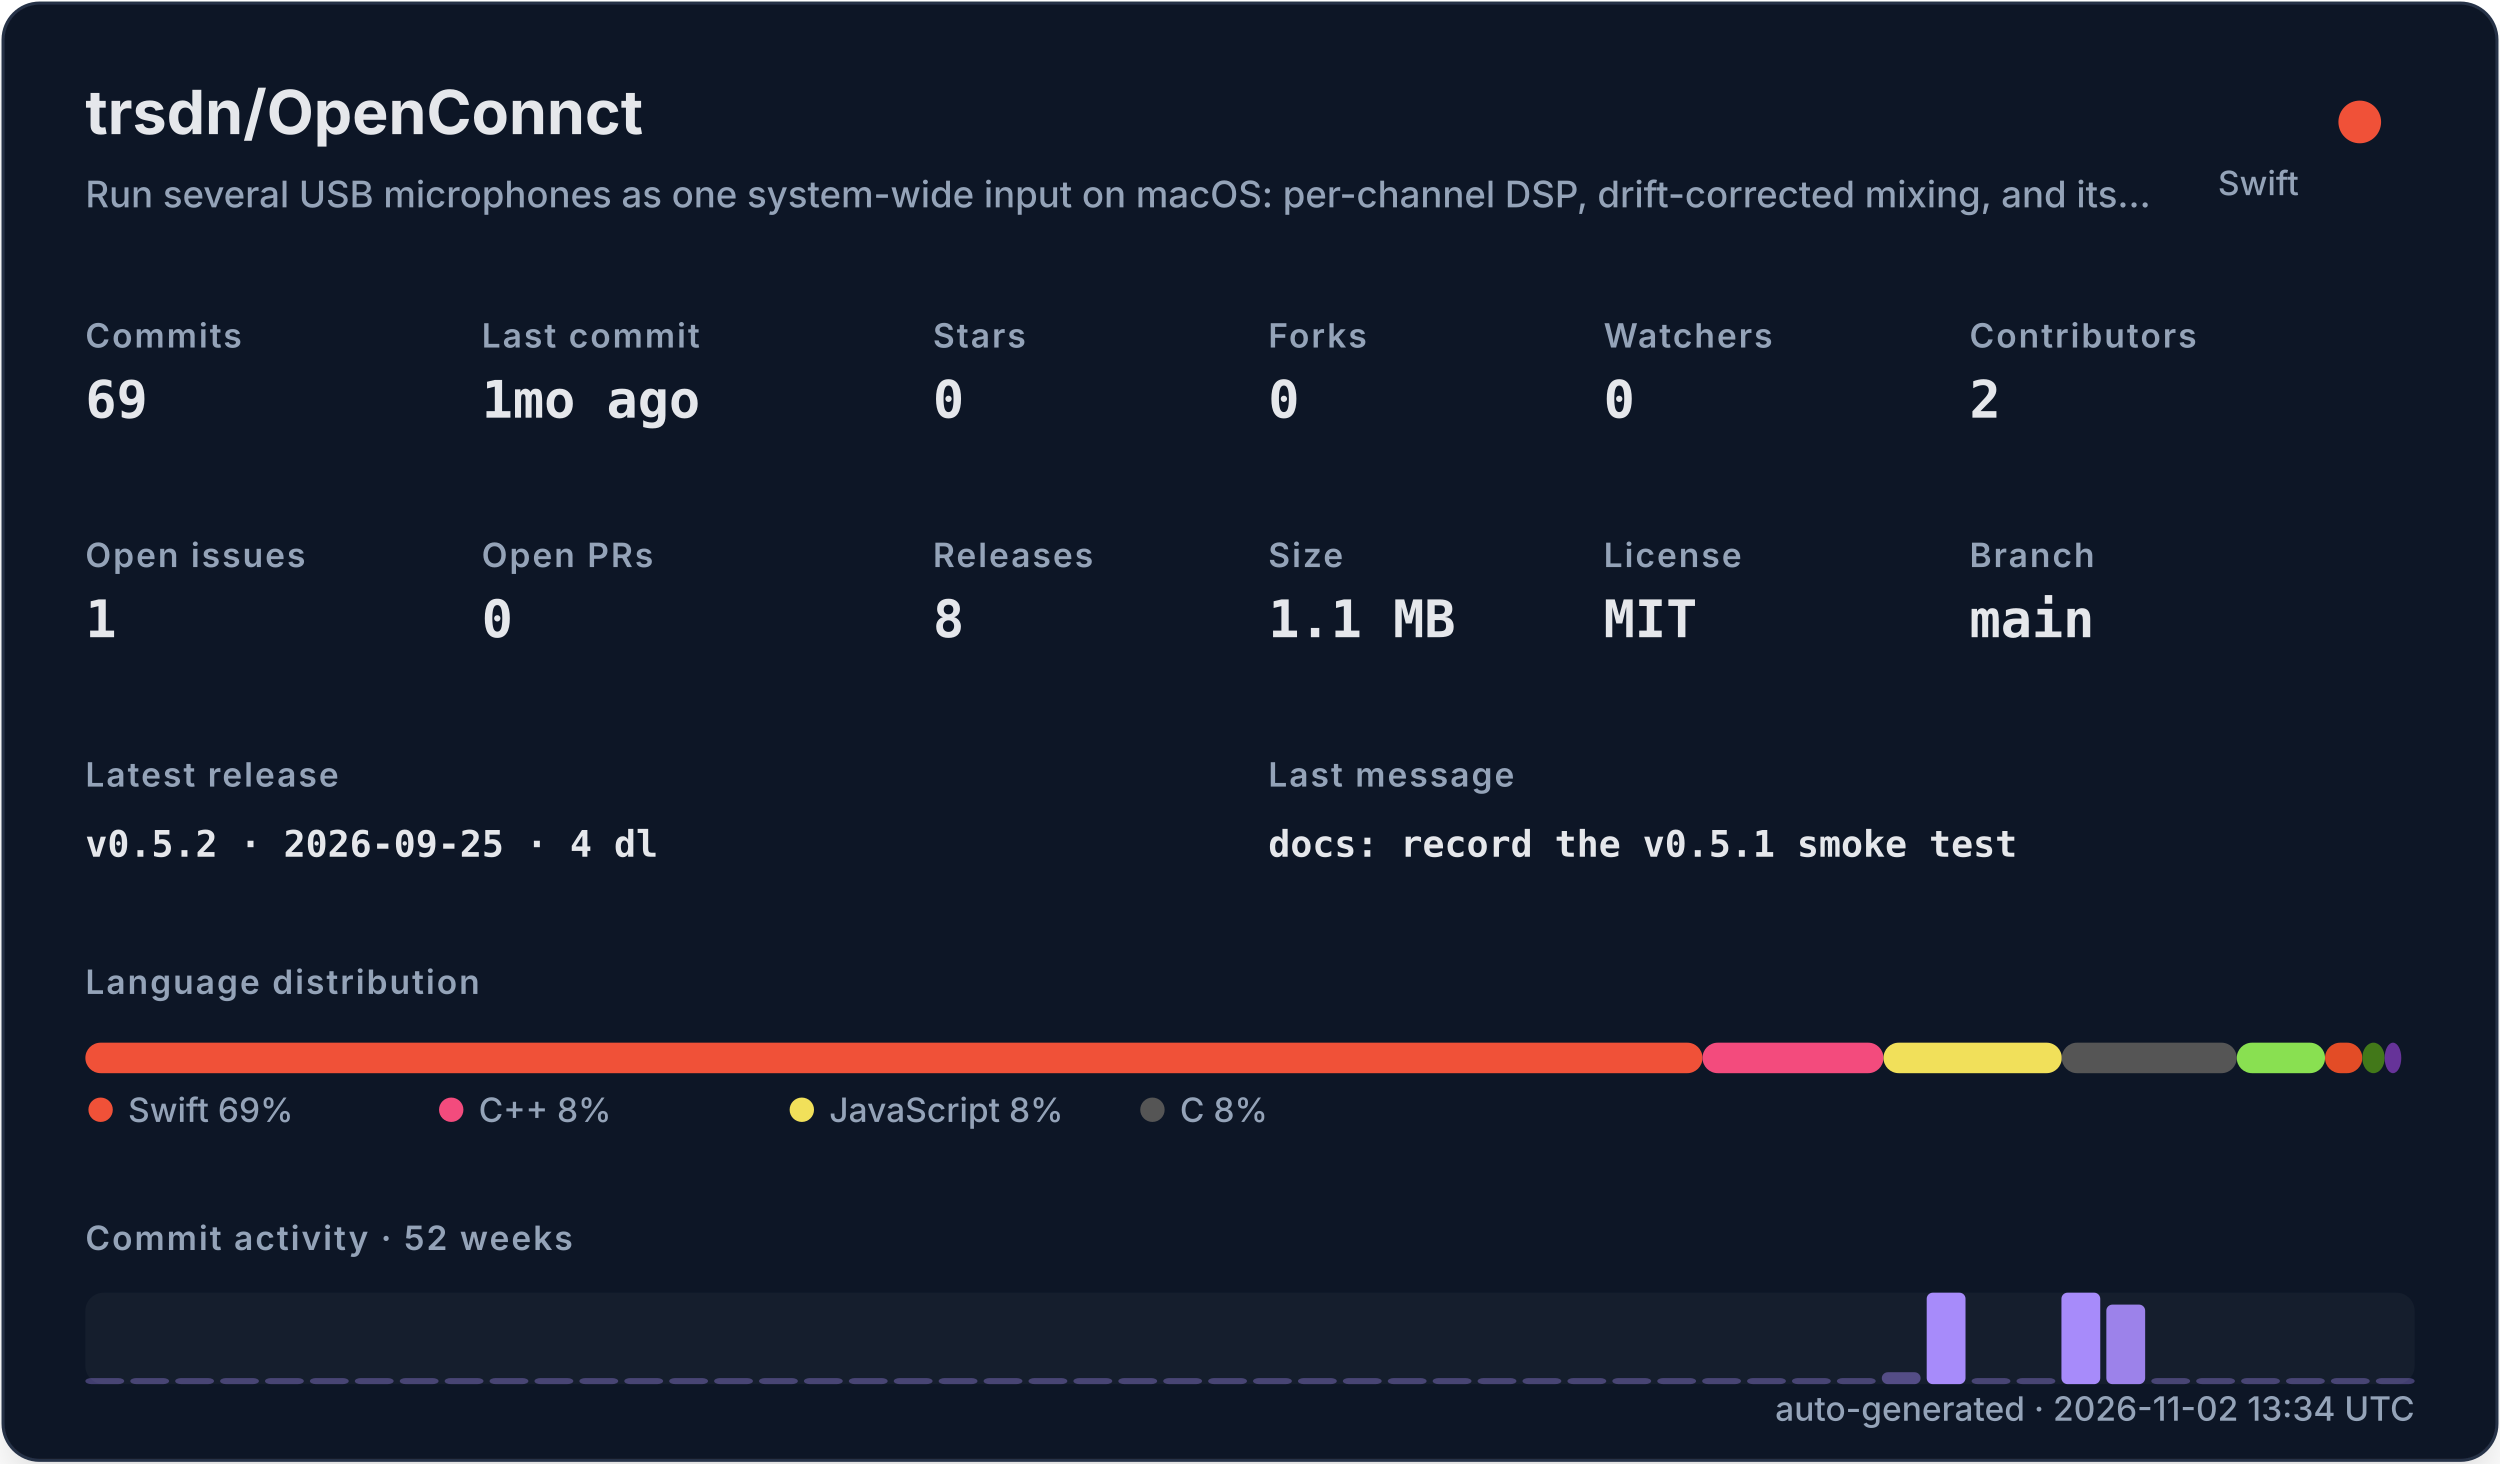
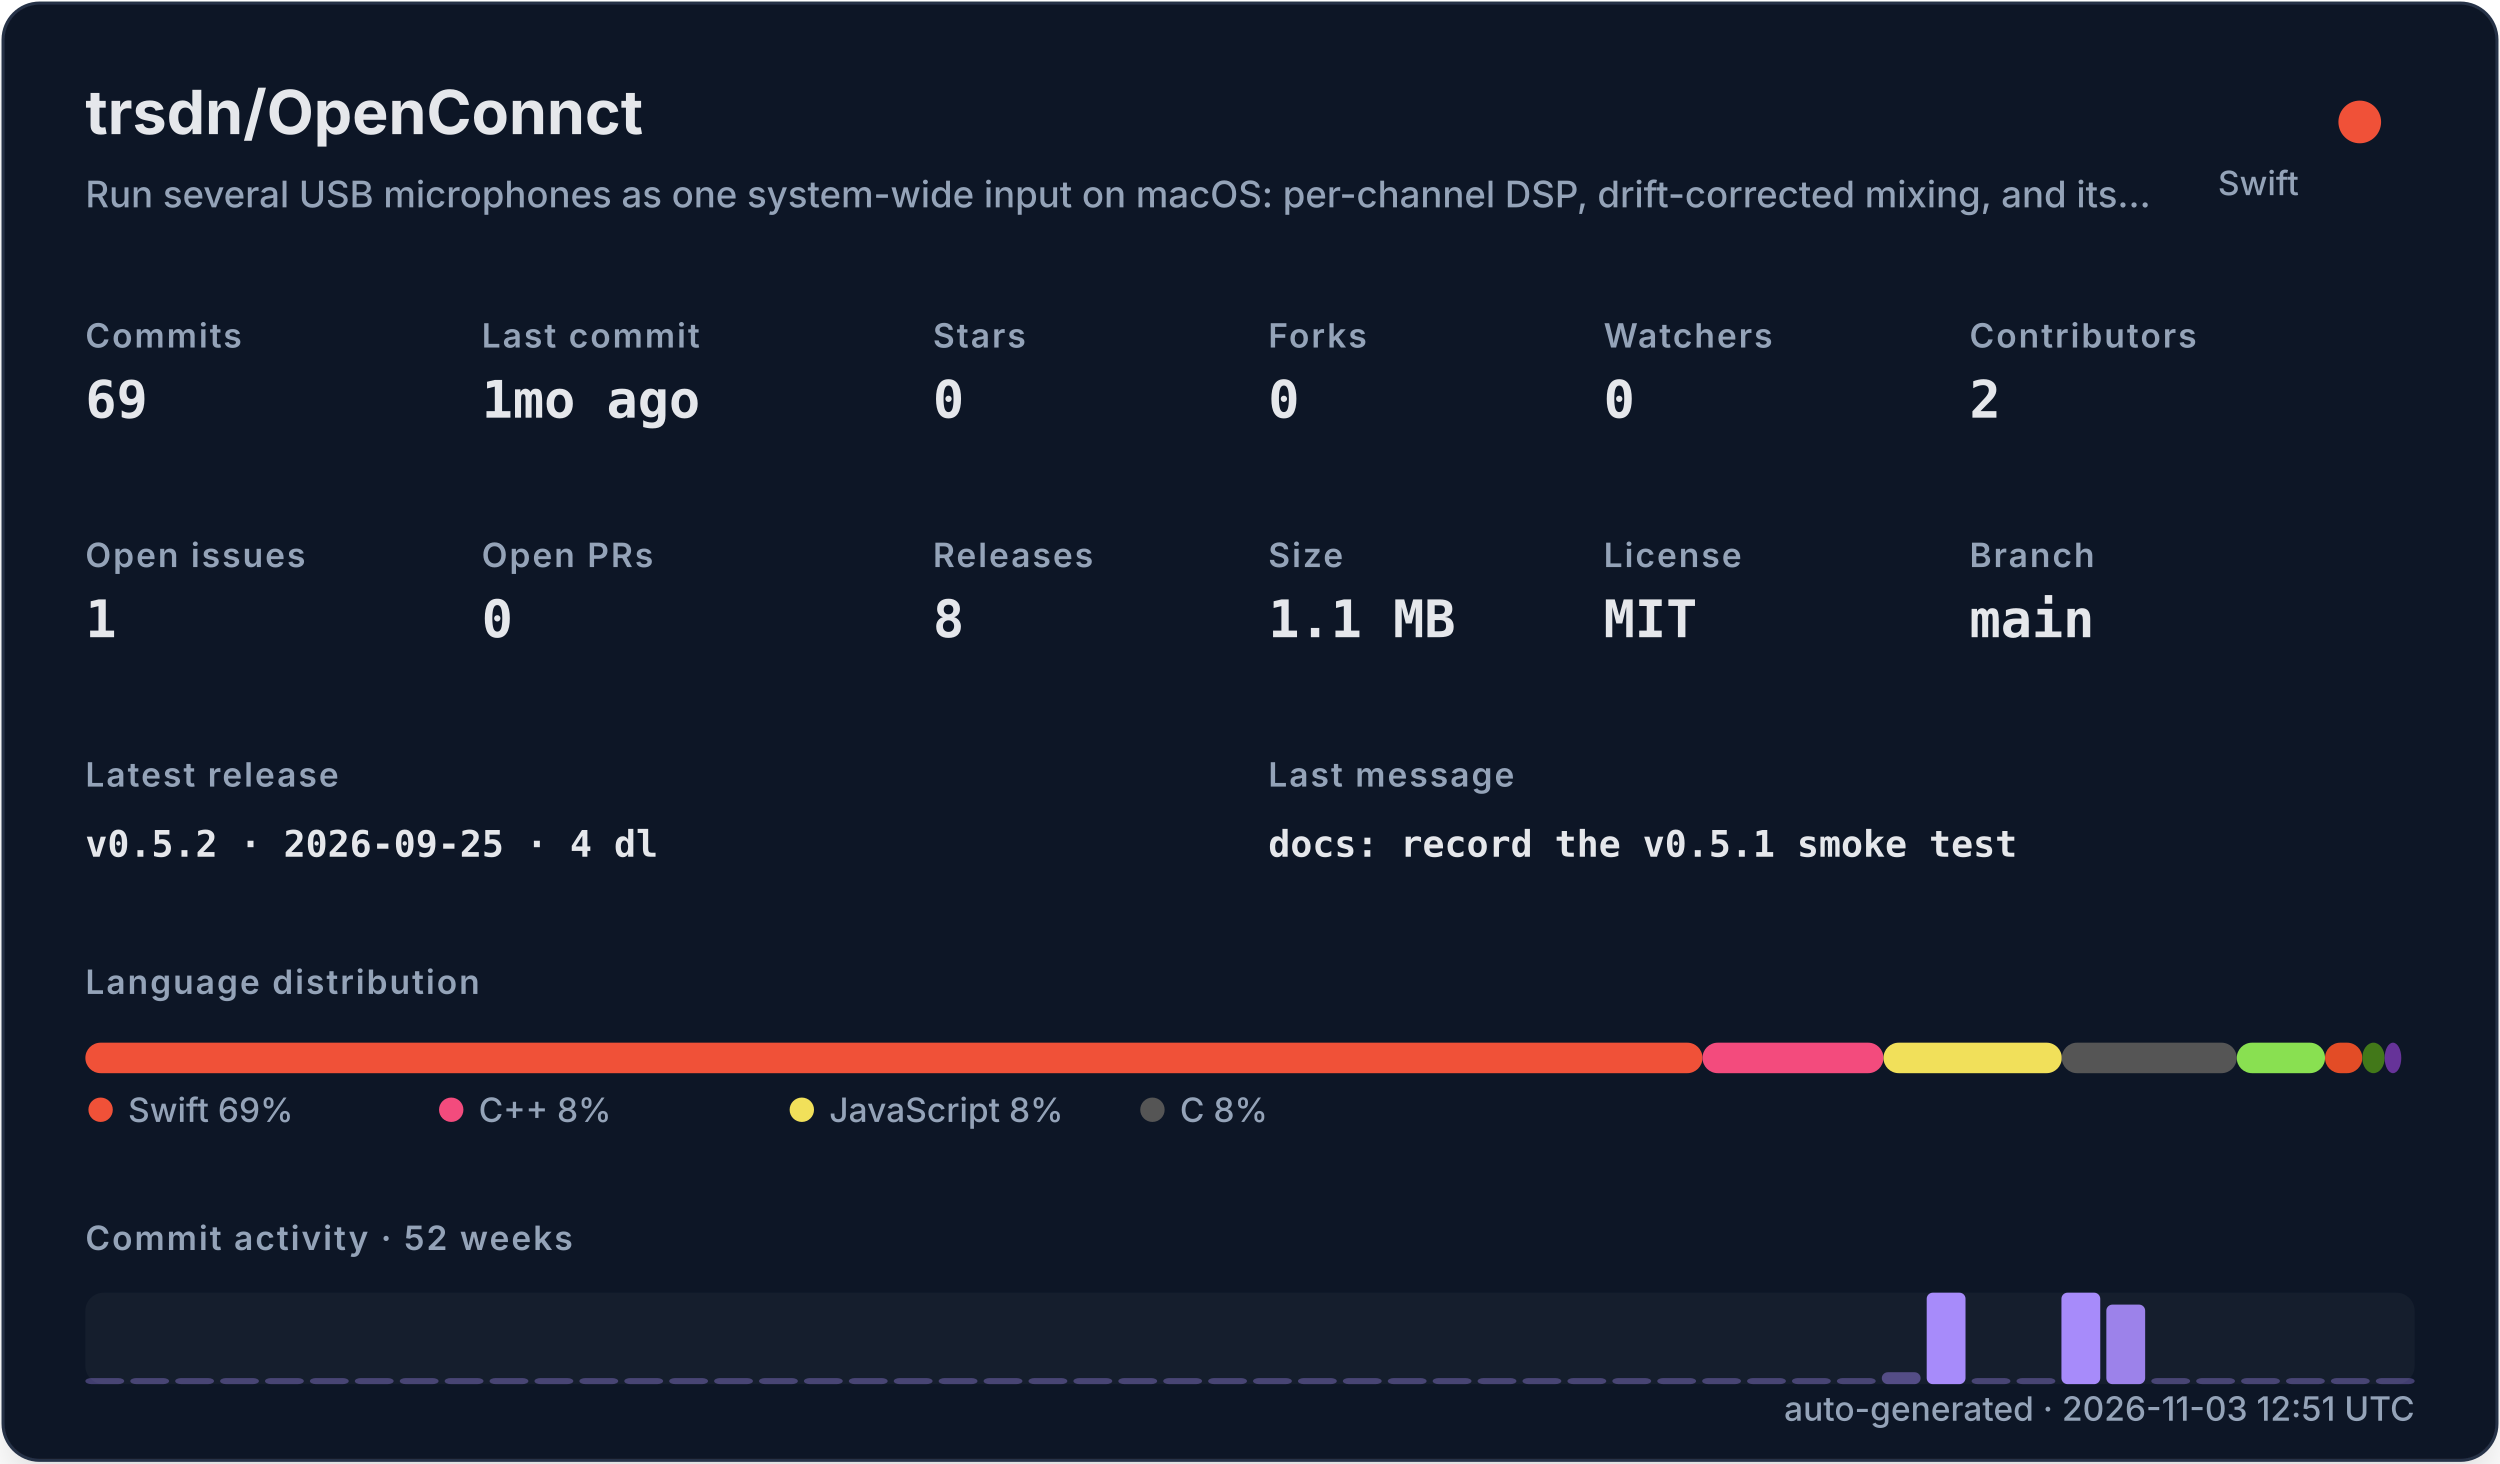
<svg xmlns="http://www.w3.org/2000/svg" width="820" height="480" viewBox="0 0 820 480" role="img">
  <defs>
    <filter id="shadow" x="-10%" y="-10%" width="120%" height="120%">
      <feDropShadow dx="0" dy="8" stdDeviation="10" flood-color="#000000" flood-opacity="0.16" />
    </filter>
    <style>
    .title { font: 700 20px -apple-system,BlinkMacSystemFont,"Segoe UI",sans-serif; fill: #e5e7eb; }
    .subtitle { font: 500 12px -apple-system,BlinkMacSystemFont,"Segoe UI",sans-serif; fill: #94a3b8; }
    .label { font: 600 11px -apple-system,BlinkMacSystemFont,"Segoe UI",sans-serif; fill: #94a3b8; text-transform: uppercase; letter-spacing: .06em; }
    .value { font: 700 17px ui-monospace,SFMono-Regular,Menlo,monospace; fill: #e5e7eb; }
    .small { font: 500 11px -apple-system,BlinkMacSystemFont,"Segoe UI",sans-serif; fill: #94a3b8; }
    .tiny { font: 500 10px -apple-system,BlinkMacSystemFont,"Segoe UI",sans-serif; fill: #94a3b8; }
    .mono { font: 650 12px ui-monospace,SFMono-Regular,Menlo,monospace; fill: #e5e7eb; }
  </style>
  </defs>
  <rect x="1" y="1" width="818" height="478" rx="12" fill="#111827" stroke="#263247" filter="url(#shadow)" />
  <text x="28" y="44" class="title">trsdn/OpenConnct</text>
  <text x="28" y="68" class="subtitle">Run several USB microphones as one system-wide input on macOS: per-channel DSP, drift-corrected mixing, and its…</text>
  <circle cx="774" cy="40" r="7" fill="#F05138" />
  <text x="754" y="64" text-anchor="end" class="small">Swift</text>
  <text x="28" y="114" class="label">Commits</text>
  <text x="28" y="137" class="value">69</text>
  <text x="158" y="114" class="label">Last commit</text>
  <text x="158" y="137" class="value">1mo ago</text>
  <text x="306" y="114" class="label">Stars</text>
  <text x="306" y="137" class="value">0</text>
  <text x="416" y="114" class="label">Forks</text>
  <text x="416" y="137" class="value">0</text>
  <text x="526" y="114" class="label">Watchers</text>
  <text x="526" y="137" class="value">0</text>
  <text x="646" y="114" class="label">Contributors</text>
  <text x="646" y="137" class="value">2</text>
  <text x="28" y="186" class="label">Open issues</text>
  <text x="28" y="209" class="value">1</text>
  <text x="158" y="186" class="label">Open PRs</text>
  <text x="158" y="209" class="value">0</text>
  <text x="306" y="186" class="label">Releases</text>
  <text x="306" y="209" class="value">8</text>
  <text x="416" y="186" class="label">Size</text>
  <text x="416" y="209" class="value">1.1 MB</text>
  <text x="526" y="186" class="label">License</text>
  <text x="526" y="209" class="value">MIT</text>
  <text x="646" y="186" class="label">Branch</text>
  <text x="646" y="209" class="value">main</text>
  <text x="28" y="258" class="label">Latest release</text>
  <text x="28" y="281" class="mono">v0.5.2 · 2026-09-25 · 4 dl</text>
  <text x="416" y="258" class="label">Last message</text>
  <text x="416" y="281" class="mono">docs: record the v0.5.1 smoke test</text>
  <text x="28" y="326" class="label">Language distribution</text>
  <rect x="28.00" y="342" width="530.42" height="10" rx="5" fill="#F05138" />
  <rect x="558.42" y="342" width="59.36" height="10" rx="5" fill="#f34b7d" />
  <rect x="617.78" y="342" width="58.49" height="10" rx="5" fill="#f1e05a" />
  <rect x="676.27" y="342" width="57.38" height="10" rx="5" fill="#555555" />
  <rect x="733.66" y="342" width="28.95" height="10" rx="5" fill="#89e051" />
  <rect x="762.61" y="342" width="12.22" height="10" rx="5" fill="#e34c26" />
  <rect x="774.83" y="342" width="7.34" height="10" rx="5" fill="#427819" />
  <rect x="782.17" y="342" width="5.45" height="10" rx="5" fill="#663399" />
  <circle cx="33" cy="364" r="4" fill="#F05138" />
  <text x="42" y="368" class="small">Swift 69%</text>
  <circle cx="148" cy="364" r="4" fill="#f34b7d" />
  <text x="157" y="368" class="small">C++ 8%</text>
  <circle cx="263" cy="364" r="4" fill="#f1e05a" />
  <text x="272" y="368" class="small">JavaScript 8%</text>
  <circle cx="378" cy="364" r="4" fill="#555555" />
  <text x="387" y="368" class="small">C 8%</text>
  <text x="28" y="410" class="label">Commit activity · 52 weeks</text>
  <rect x="28" y="424" width="764" height="30" rx="6" fill="#1f2937" opacity=".42" />
  <rect x="28.00" y="452.00" width="12.73" height="2.00" rx="2" fill="#a78bfa" opacity="0.35" />
  <rect x="42.73" y="452.00" width="12.73" height="2.00" rx="2" fill="#a78bfa" opacity="0.35" />
  <rect x="57.46" y="452.00" width="12.73" height="2.00" rx="2" fill="#a78bfa" opacity="0.35" />
  <rect x="72.19" y="452.00" width="12.73" height="2.00" rx="2" fill="#a78bfa" opacity="0.35" />
  <rect x="86.92" y="452.00" width="12.73" height="2.00" rx="2" fill="#a78bfa" opacity="0.35" />
  <rect x="101.65" y="452.00" width="12.73" height="2.00" rx="2" fill="#a78bfa" opacity="0.35" />
  <rect x="116.38" y="452.00" width="12.73" height="2.00" rx="2" fill="#a78bfa" opacity="0.35" />
  <rect x="131.12" y="452.00" width="12.73" height="2.00" rx="2" fill="#a78bfa" opacity="0.35" />
  <rect x="145.85" y="452.00" width="12.73" height="2.00" rx="2" fill="#a78bfa" opacity="0.35" />
  <rect x="160.58" y="452.00" width="12.73" height="2.00" rx="2" fill="#a78bfa" opacity="0.35" />
  <rect x="175.31" y="452.00" width="12.73" height="2.00" rx="2" fill="#a78bfa" opacity="0.35" />
  <rect x="190.04" y="452.00" width="12.73" height="2.00" rx="2" fill="#a78bfa" opacity="0.35" />
  <rect x="204.77" y="452.00" width="12.73" height="2.00" rx="2" fill="#a78bfa" opacity="0.35" />
  <rect x="219.50" y="452.00" width="12.73" height="2.00" rx="2" fill="#a78bfa" opacity="0.35" />
  <rect x="234.23" y="452.00" width="12.73" height="2.00" rx="2" fill="#a78bfa" opacity="0.35" />
  <rect x="248.96" y="452.00" width="12.73" height="2.00" rx="2" fill="#a78bfa" opacity="0.35" />
  <rect x="263.69" y="452.00" width="12.73" height="2.00" rx="2" fill="#a78bfa" opacity="0.35" />
  <rect x="278.42" y="452.00" width="12.73" height="2.00" rx="2" fill="#a78bfa" opacity="0.35" />
  <rect x="293.15" y="452.00" width="12.73" height="2.00" rx="2" fill="#a78bfa" opacity="0.35" />
  <rect x="307.88" y="452.00" width="12.73" height="2.00" rx="2" fill="#a78bfa" opacity="0.35" />
  <rect x="322.62" y="452.00" width="12.73" height="2.00" rx="2" fill="#a78bfa" opacity="0.35" />
  <rect x="337.35" y="452.00" width="12.73" height="2.00" rx="2" fill="#a78bfa" opacity="0.35" />
  <rect x="352.08" y="452.00" width="12.73" height="2.00" rx="2" fill="#a78bfa" opacity="0.35" />
  <rect x="366.81" y="452.00" width="12.73" height="2.00" rx="2" fill="#a78bfa" opacity="0.35" />
  <rect x="381.54" y="452.00" width="12.73" height="2.00" rx="2" fill="#a78bfa" opacity="0.35" />
  <rect x="396.27" y="452.00" width="12.73" height="2.00" rx="2" fill="#a78bfa" opacity="0.35" />
  <rect x="411.00" y="452.00" width="12.73" height="2.00" rx="2" fill="#a78bfa" opacity="0.35" />
  <rect x="425.73" y="452.00" width="12.73" height="2.00" rx="2" fill="#a78bfa" opacity="0.35" />
  <rect x="440.46" y="452.00" width="12.73" height="2.00" rx="2" fill="#a78bfa" opacity="0.35" />
  <rect x="455.19" y="452.00" width="12.73" height="2.00" rx="2" fill="#a78bfa" opacity="0.35" />
  <rect x="469.92" y="452.00" width="12.73" height="2.00" rx="2" fill="#a78bfa" opacity="0.35" />
  <rect x="484.65" y="452.00" width="12.73" height="2.00" rx="2" fill="#a78bfa" opacity="0.35" />
  <rect x="499.38" y="452.00" width="12.73" height="2.00" rx="2" fill="#a78bfa" opacity="0.35" />
  <rect x="514.12" y="452.00" width="12.73" height="2.00" rx="2" fill="#a78bfa" opacity="0.35" />
  <rect x="528.85" y="452.00" width="12.73" height="2.00" rx="2" fill="#a78bfa" opacity="0.35" />
  <rect x="543.58" y="452.00" width="12.73" height="2.00" rx="2" fill="#a78bfa" opacity="0.35" />
  <rect x="558.31" y="452.00" width="12.73" height="2.00" rx="2" fill="#a78bfa" opacity="0.35" />
  <rect x="573.04" y="452.00" width="12.73" height="2.00" rx="2" fill="#a78bfa" opacity="0.35" />
  <rect x="587.77" y="452.00" width="12.73" height="2.00" rx="2" fill="#a78bfa" opacity="0.35" />
  <rect x="602.50" y="452.00" width="12.73" height="2.00" rx="2" fill="#a78bfa" opacity="0.35" />
  <rect x="617.23" y="450.09" width="12.73" height="3.91" rx="2" fill="#a78bfa" opacity="0.43" />
  <rect x="631.96" y="424.00" width="12.73" height="30.00" rx="2" fill="#a78bfa" opacity="1.00" />
  <rect x="646.69" y="452.00" width="12.73" height="2.00" rx="2" fill="#a78bfa" opacity="0.35" />
  <rect x="661.42" y="452.00" width="12.73" height="2.00" rx="2" fill="#a78bfa" opacity="0.35" />
  <rect x="676.15" y="424.00" width="12.73" height="30.00" rx="2" fill="#a78bfa" opacity="1.00" />
  <rect x="690.88" y="427.91" width="12.73" height="26.09" rx="2" fill="#a78bfa" opacity="0.92" />
  <rect x="705.62" y="452.00" width="12.73" height="2.00" rx="2" fill="#a78bfa" opacity="0.35" />
  <rect x="720.35" y="452.00" width="12.73" height="2.00" rx="2" fill="#a78bfa" opacity="0.35" />
  <rect x="735.08" y="452.00" width="12.73" height="2.00" rx="2" fill="#a78bfa" opacity="0.35" />
  <rect x="749.81" y="452.00" width="12.73" height="2.00" rx="2" fill="#a78bfa" opacity="0.35" />
  <rect x="764.54" y="452.00" width="12.73" height="2.00" rx="2" fill="#a78bfa" opacity="0.35" />
  <rect x="779.27" y="452.00" width="12.73" height="2.00" rx="2" fill="#a78bfa" opacity="0.35" />
-   <text x="792" y="466" text-anchor="end" class="small">auto-generated · 2026-11-02 13:34 UTC</text>
+   <text x="792" y="466" text-anchor="end" class="small">auto-generated · 2026-11-03 12:51 UTC</text>
</svg>
